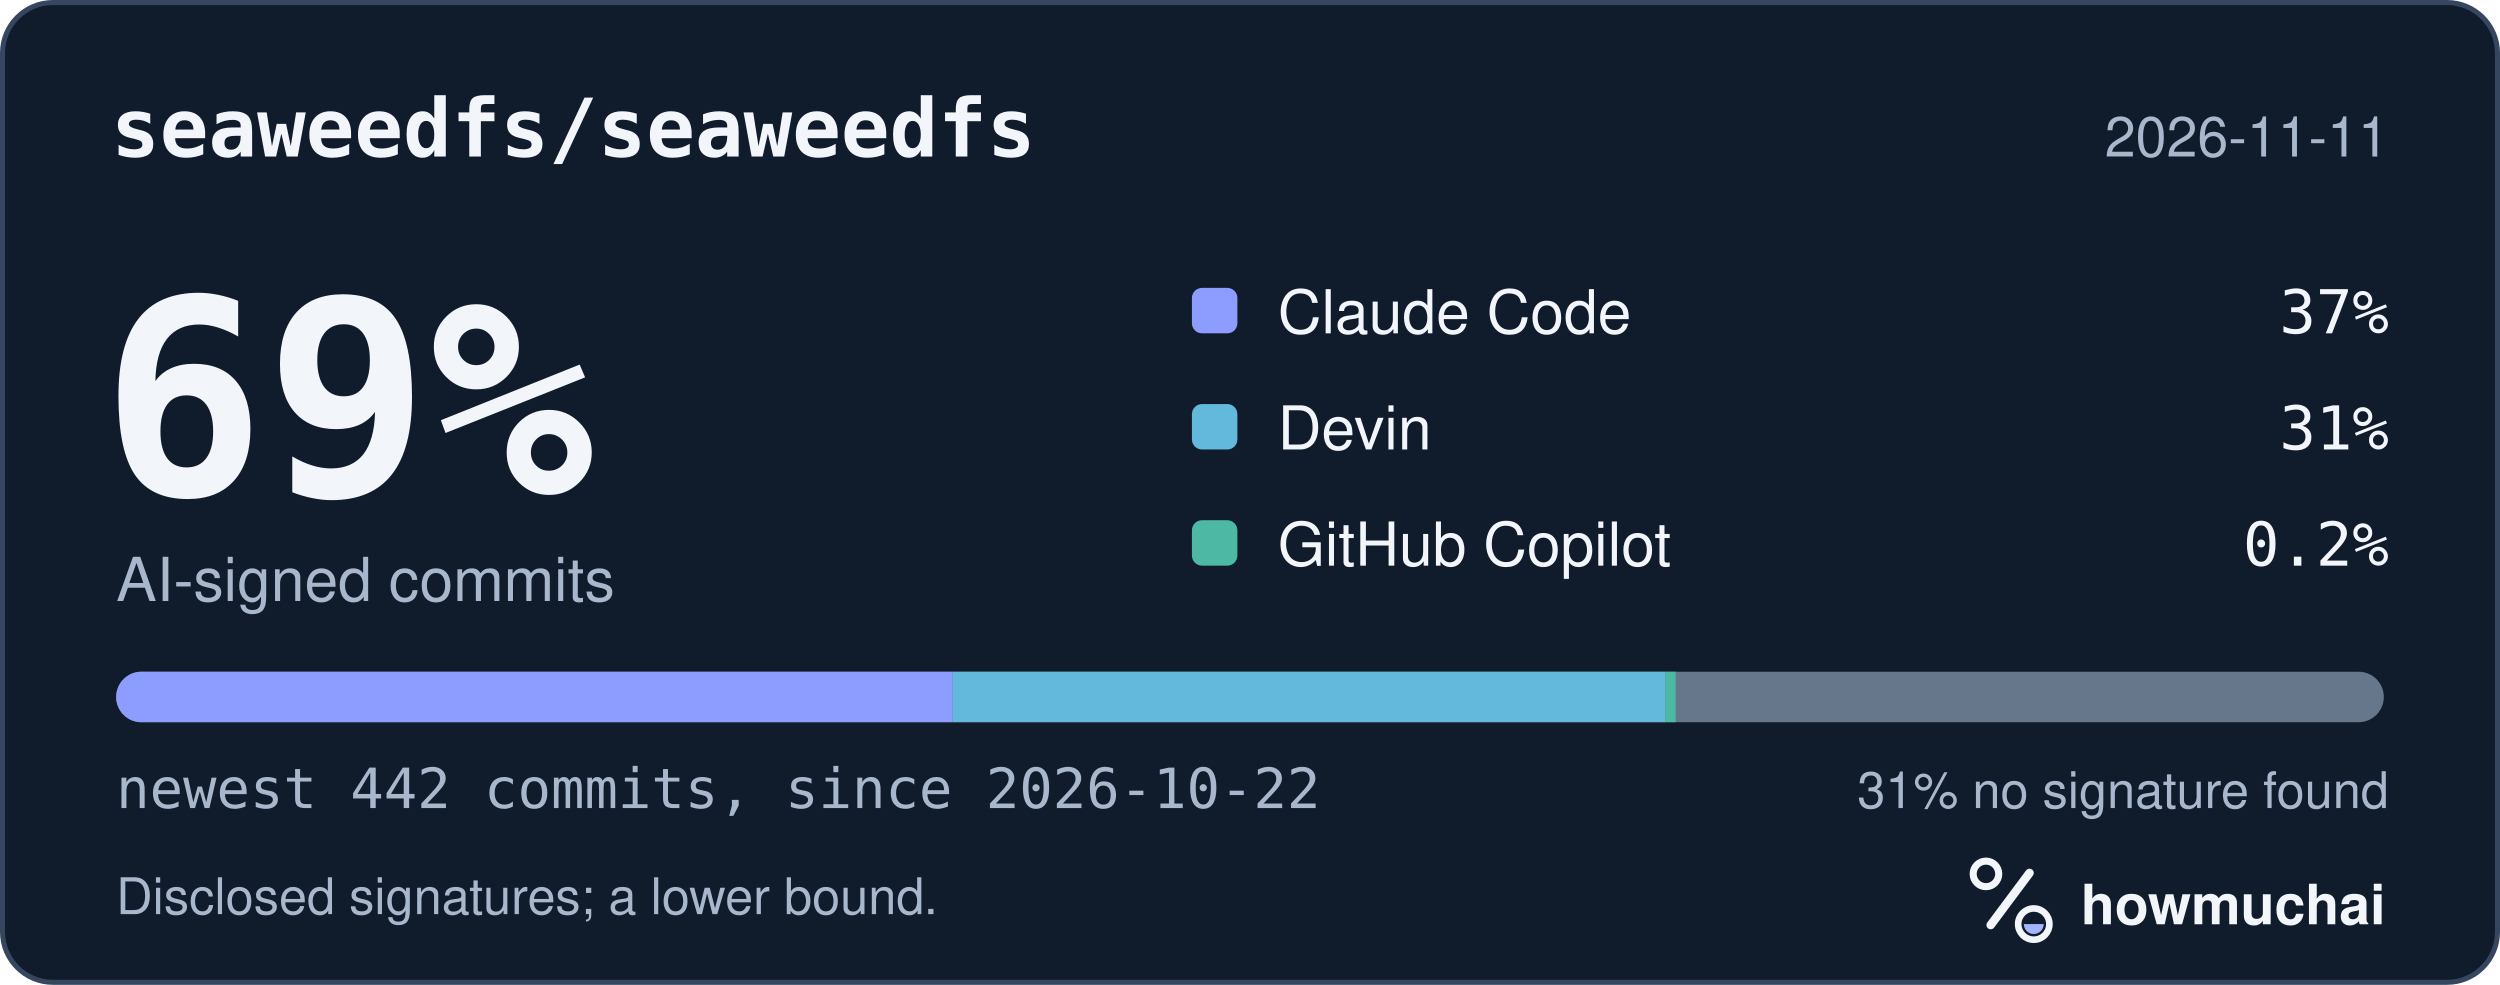
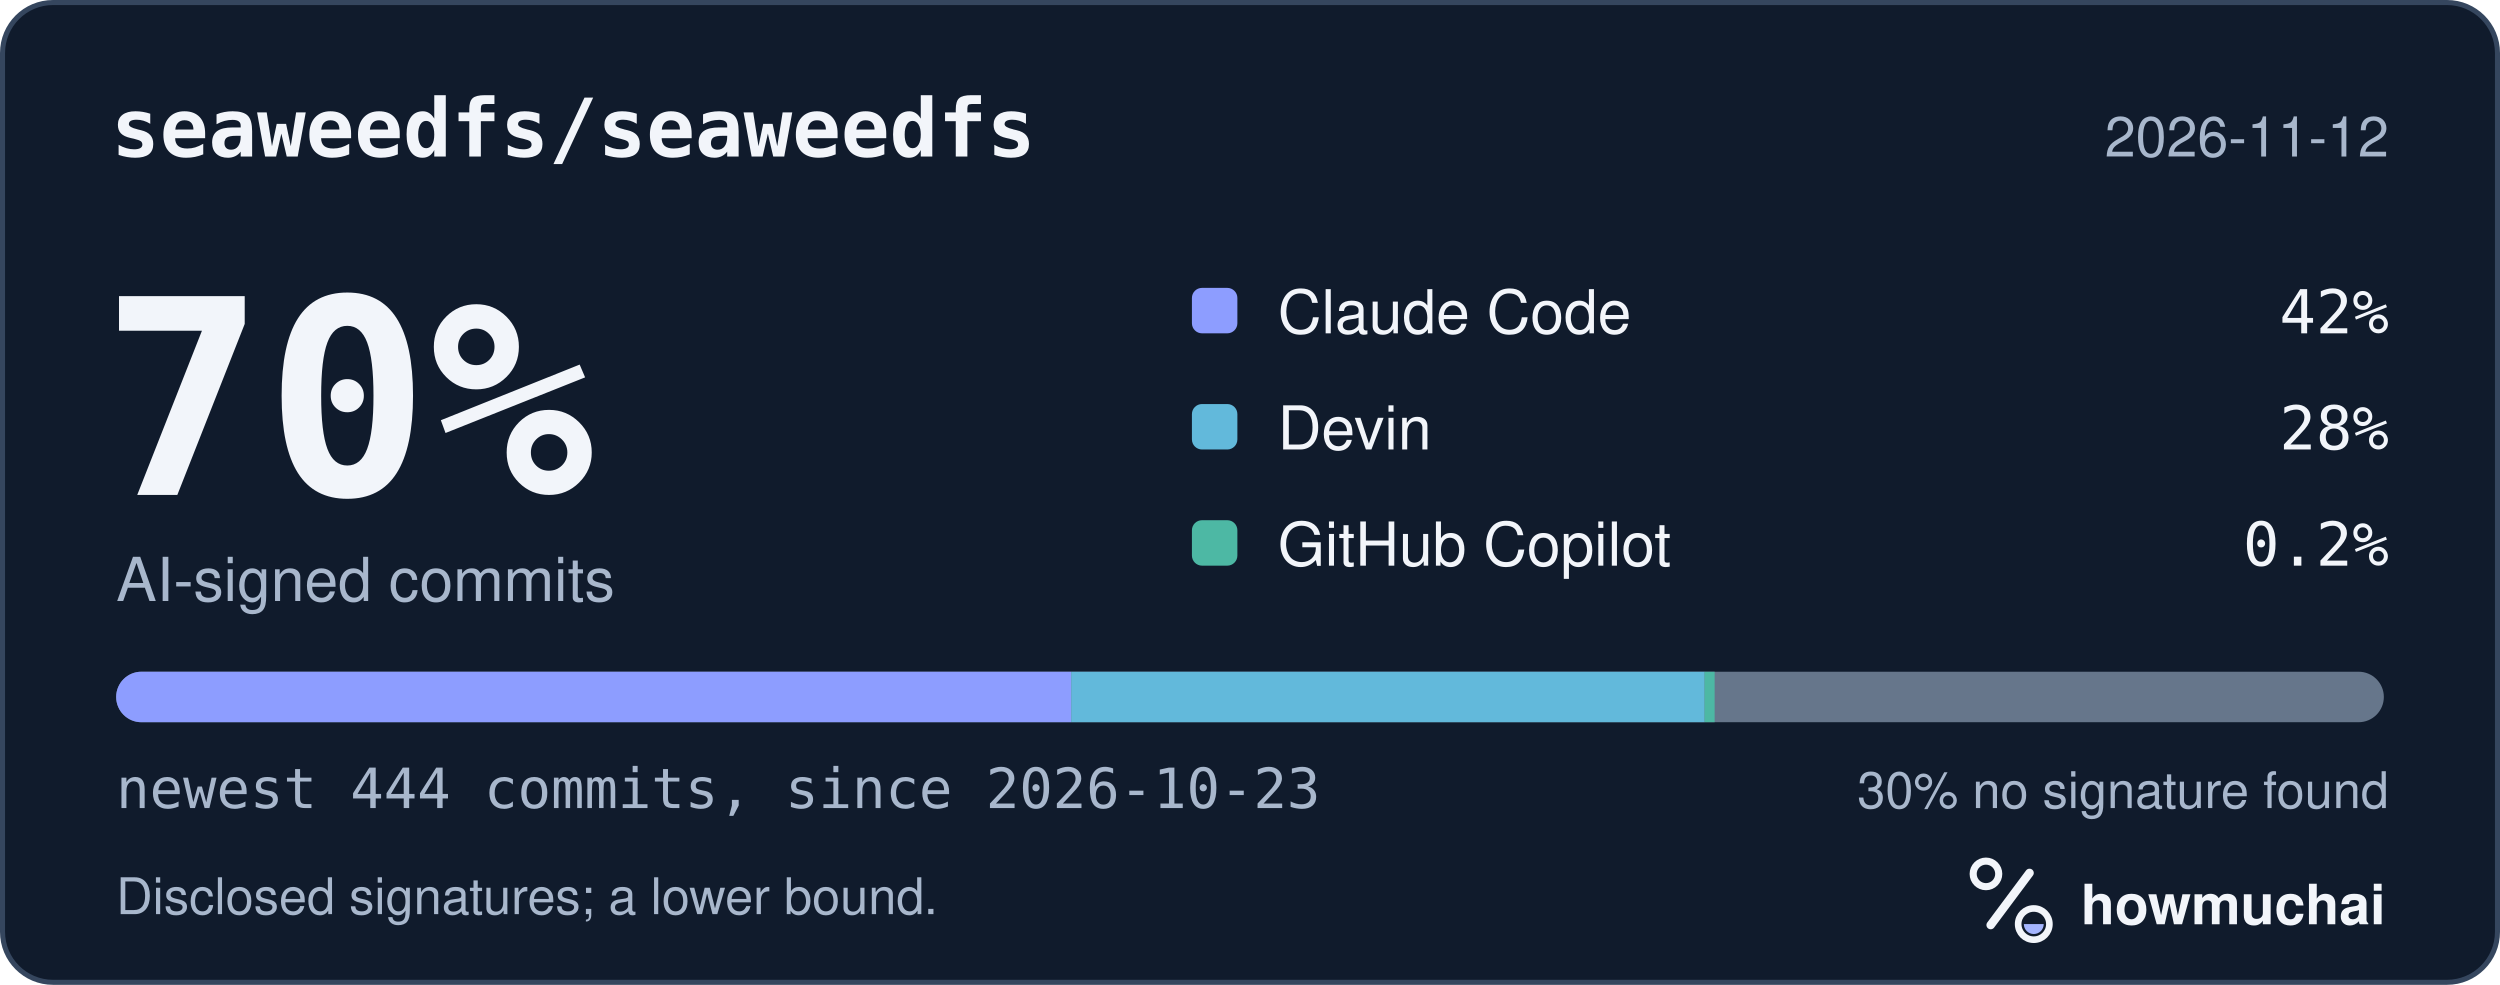
<svg xmlns="http://www.w3.org/2000/svg" width="495" height="195" viewBox="0 0 495 195" role="img" aria-labelledby="hm-t hm-d">
  <rect x="0.5" y="0.5" width="494" height="194" rx="10" fill="#101B2C" stroke="#35465E" />
  <text x="22" y="31" fill="#F2F5FA" font-family="ui-monospace, SF Mono, Menlo, Consolas, IBM Plex Mono, monospace" font-size="16" font-weight="600">seaweedfs/seaweedfs</text>
-   <text x="473" y="31" fill="#A8B7CC" font-family="-apple-system, BlinkMacSystemFont, Segoe UI, Helvetica, Arial, Fira Sans, sans-serif" font-size="11" text-anchor="end">2026-11-11</text>
-   <text x="20" y="98" fill="#F2F5FA" font-family="ui-monospace, SF Mono, Menlo, Consolas, IBM Plex Mono, monospace" font-size="54" font-weight="700">69%</text>
+   <text x="473" y="31" fill="#A8B7CC" font-family="-apple-system, BlinkMacSystemFont, Segoe UI, Helvetica, Arial, Fira Sans, sans-serif" font-size="11" text-anchor="end">2026-11-12</text>
+   <text x="20" y="98" fill="#F2F5FA" font-family="ui-monospace, SF Mono, Menlo, Consolas, IBM Plex Mono, monospace" font-size="54" font-weight="700">70%</text>
  <text x="23" y="119" fill="#A8B7CC" font-family="-apple-system, BlinkMacSystemFont, Segoe UI, Helvetica, Arial, Fira Sans, sans-serif" font-size="12">AI-signed commits</text>
  <rect x="236" y="57" width="9" height="9" rx="2" fill="#8D9DFF" />
  <text x="253" y="66" fill="#F2F5FA" font-family="-apple-system, BlinkMacSystemFont, Segoe UI, Helvetica, Arial, Fira Sans, sans-serif" font-size="12">Claude Code</text>
-   <text x="473" y="66" fill="#F2F5FA" font-family="ui-monospace, SF Mono, Menlo, Consolas, IBM Plex Mono, monospace" font-size="12" text-anchor="end">37%</text>
+   <text x="473" y="66" fill="#F2F5FA" font-family="ui-monospace, SF Mono, Menlo, Consolas, IBM Plex Mono, monospace" font-size="12" text-anchor="end">42%</text>
  <rect x="236" y="80" width="9" height="9" rx="2" fill="#62B9DB" />
  <text x="253" y="89" fill="#F2F5FA" font-family="-apple-system, BlinkMacSystemFont, Segoe UI, Helvetica, Arial, Fira Sans, sans-serif" font-size="12">Devin</text>
-   <text x="473" y="89" fill="#F2F5FA" font-family="ui-monospace, SF Mono, Menlo, Consolas, IBM Plex Mono, monospace" font-size="12" text-anchor="end">31%</text>
+   <text x="473" y="89" fill="#F2F5FA" font-family="ui-monospace, SF Mono, Menlo, Consolas, IBM Plex Mono, monospace" font-size="12" text-anchor="end">28%</text>
  <rect x="236" y="103" width="9" height="9" rx="2" fill="#4DB8A4" />
  <text x="253" y="112" fill="#F2F5FA" font-family="-apple-system, BlinkMacSystemFont, Segoe UI, Helvetica, Arial, Fira Sans, sans-serif" font-size="12">GitHub Copilot</text>
  <text x="473" y="112" fill="#F2F5FA" font-family="ui-monospace, SF Mono, Menlo, Consolas, IBM Plex Mono, monospace" font-size="12" text-anchor="end">0.2%</text>
  <defs>
    <clipPath id="hm-bar">
      <rect x="23" y="133" width="449" height="10" rx="5" />
    </clipPath>
  </defs>
  <rect x="23" y="133" width="449" height="10" rx="5" fill="#66768B" />
  <g clip-path="url(#hm-bar)">
-     <rect x="23.00" y="133" width="165.58" height="10" fill="#8D9DFF" />
-     <rect x="188.58" y="133" width="141.20" height="10" fill="#62B9DB" />
-     <rect x="329.78" y="133" width="2.00" height="10" fill="#4DB8A4" />
+     <rect x="23.00" y="133" width="189.11" height="10" fill="#8D9DFF" />
+     <rect x="212.11" y="133" width="125.40" height="10" fill="#62B9DB" />
+     <rect x="337.50" y="133" width="2.00" height="10" fill="#4DB8A4" />
  </g>
-   <text x="23" y="160" fill="#A8B7CC" font-family="ui-monospace, SF Mono, Menlo, Consolas, IBM Plex Mono, monospace" font-size="11">newest 442 commits, since 2026-10-22</text>
-   <text x="473" y="160" fill="#A8B7CC" font-family="-apple-system, BlinkMacSystemFont, Segoe UI, Helvetica, Arial, Fira Sans, sans-serif" font-size="10" text-anchor="end">31% no signature found</text>
+   <text x="23" y="160" fill="#A8B7CC" font-family="ui-monospace, SF Mono, Menlo, Consolas, IBM Plex Mono, monospace" font-size="11">newest 444 commits, since 2026-10-23</text>
+   <text x="473" y="160" fill="#A8B7CC" font-family="-apple-system, BlinkMacSystemFont, Segoe UI, Helvetica, Arial, Fira Sans, sans-serif" font-size="10" text-anchor="end">30% no signature found</text>
  <text x="23" y="181" fill="#A8B7CC" font-family="-apple-system, BlinkMacSystemFont, Segoe UI, Helvetica, Arial, Fira Sans, sans-serif" font-size="10">Disclosed signatures; a lower bound.</text>
  <g transform="translate(386 166) scale(0.046875)">
    <circle cx="154" cy="150" r="54" fill="none" stroke="#F2F5FA" stroke-width="30" />
    <path d="M174 366 338 146" fill="none" stroke="#F2F5FA" stroke-width="36" stroke-linecap="round" />
    <circle cx="356" cy="362" r="66" fill="none" stroke="#F2F5FA" stroke-width="28" />
    <path d="M314 362a42 42 0 0 0 84 0Z" fill="#A4B5FF" />
  </g>
  <text x="412" y="183" fill="#F2F5FA" font-family="-apple-system, BlinkMacSystemFont, Segoe UI, Helvetica, Arial, Fira Sans, sans-serif" font-size="11" font-weight="650">howmuchai</text>
</svg>
